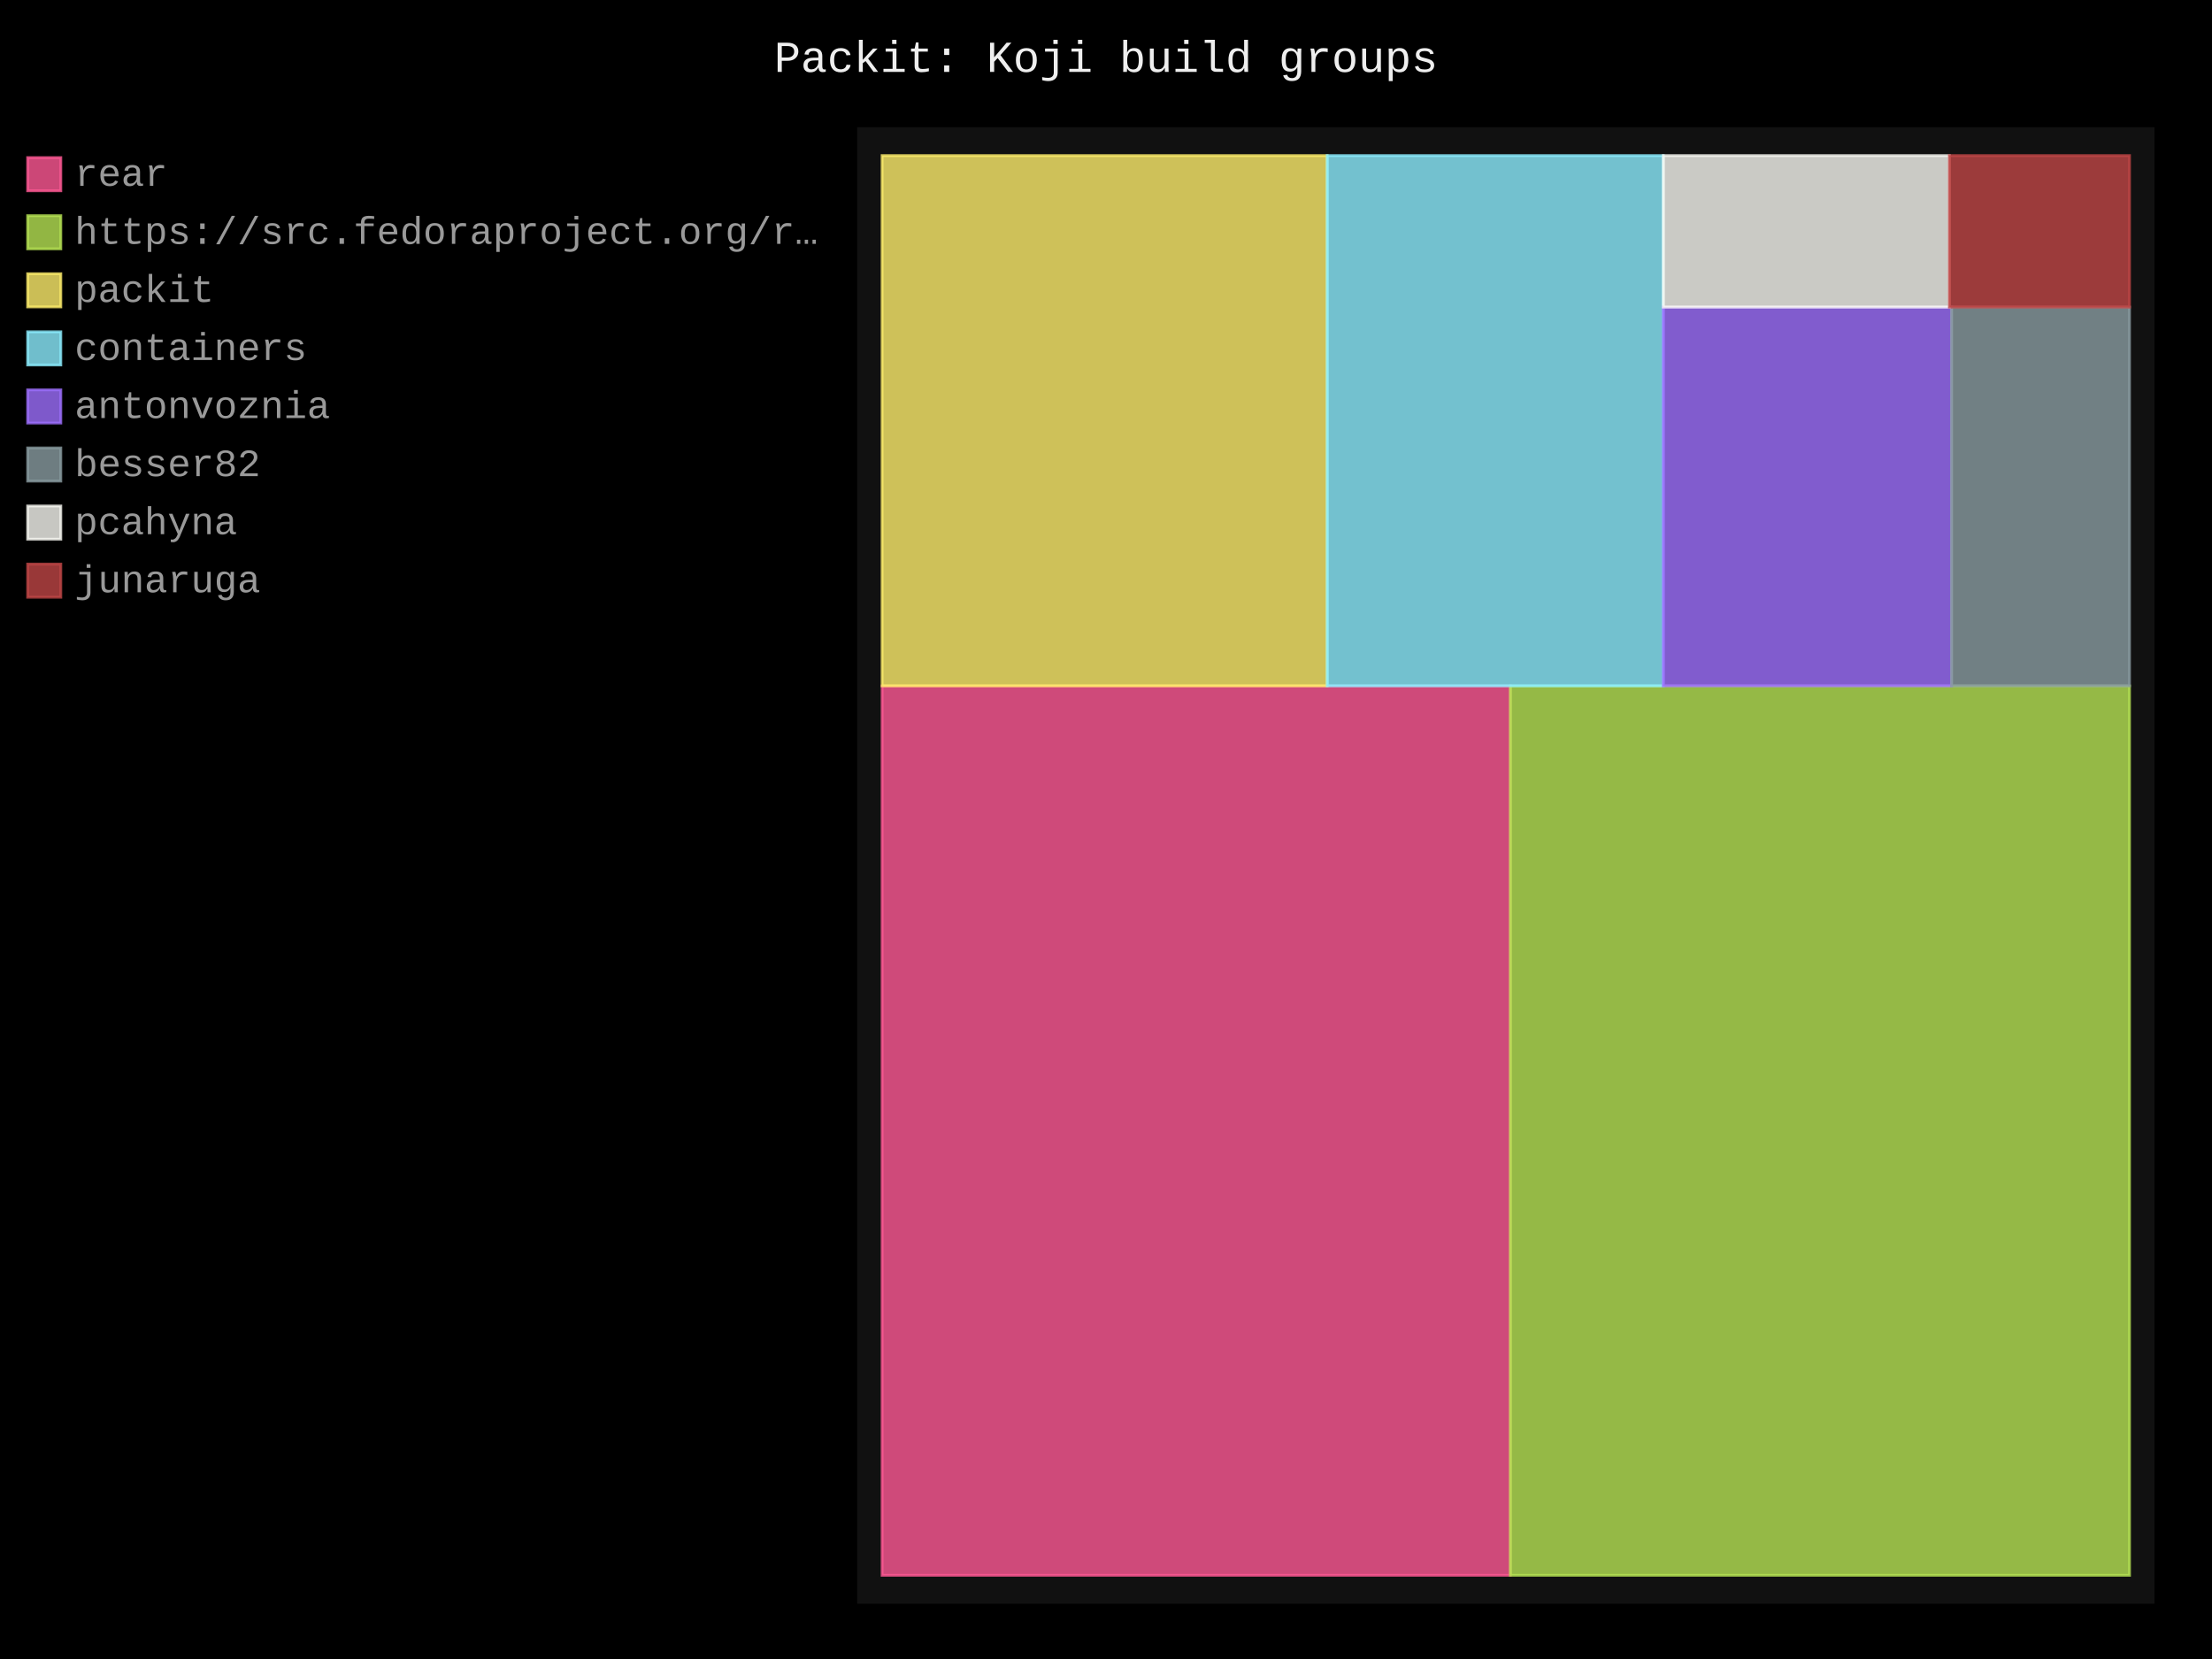
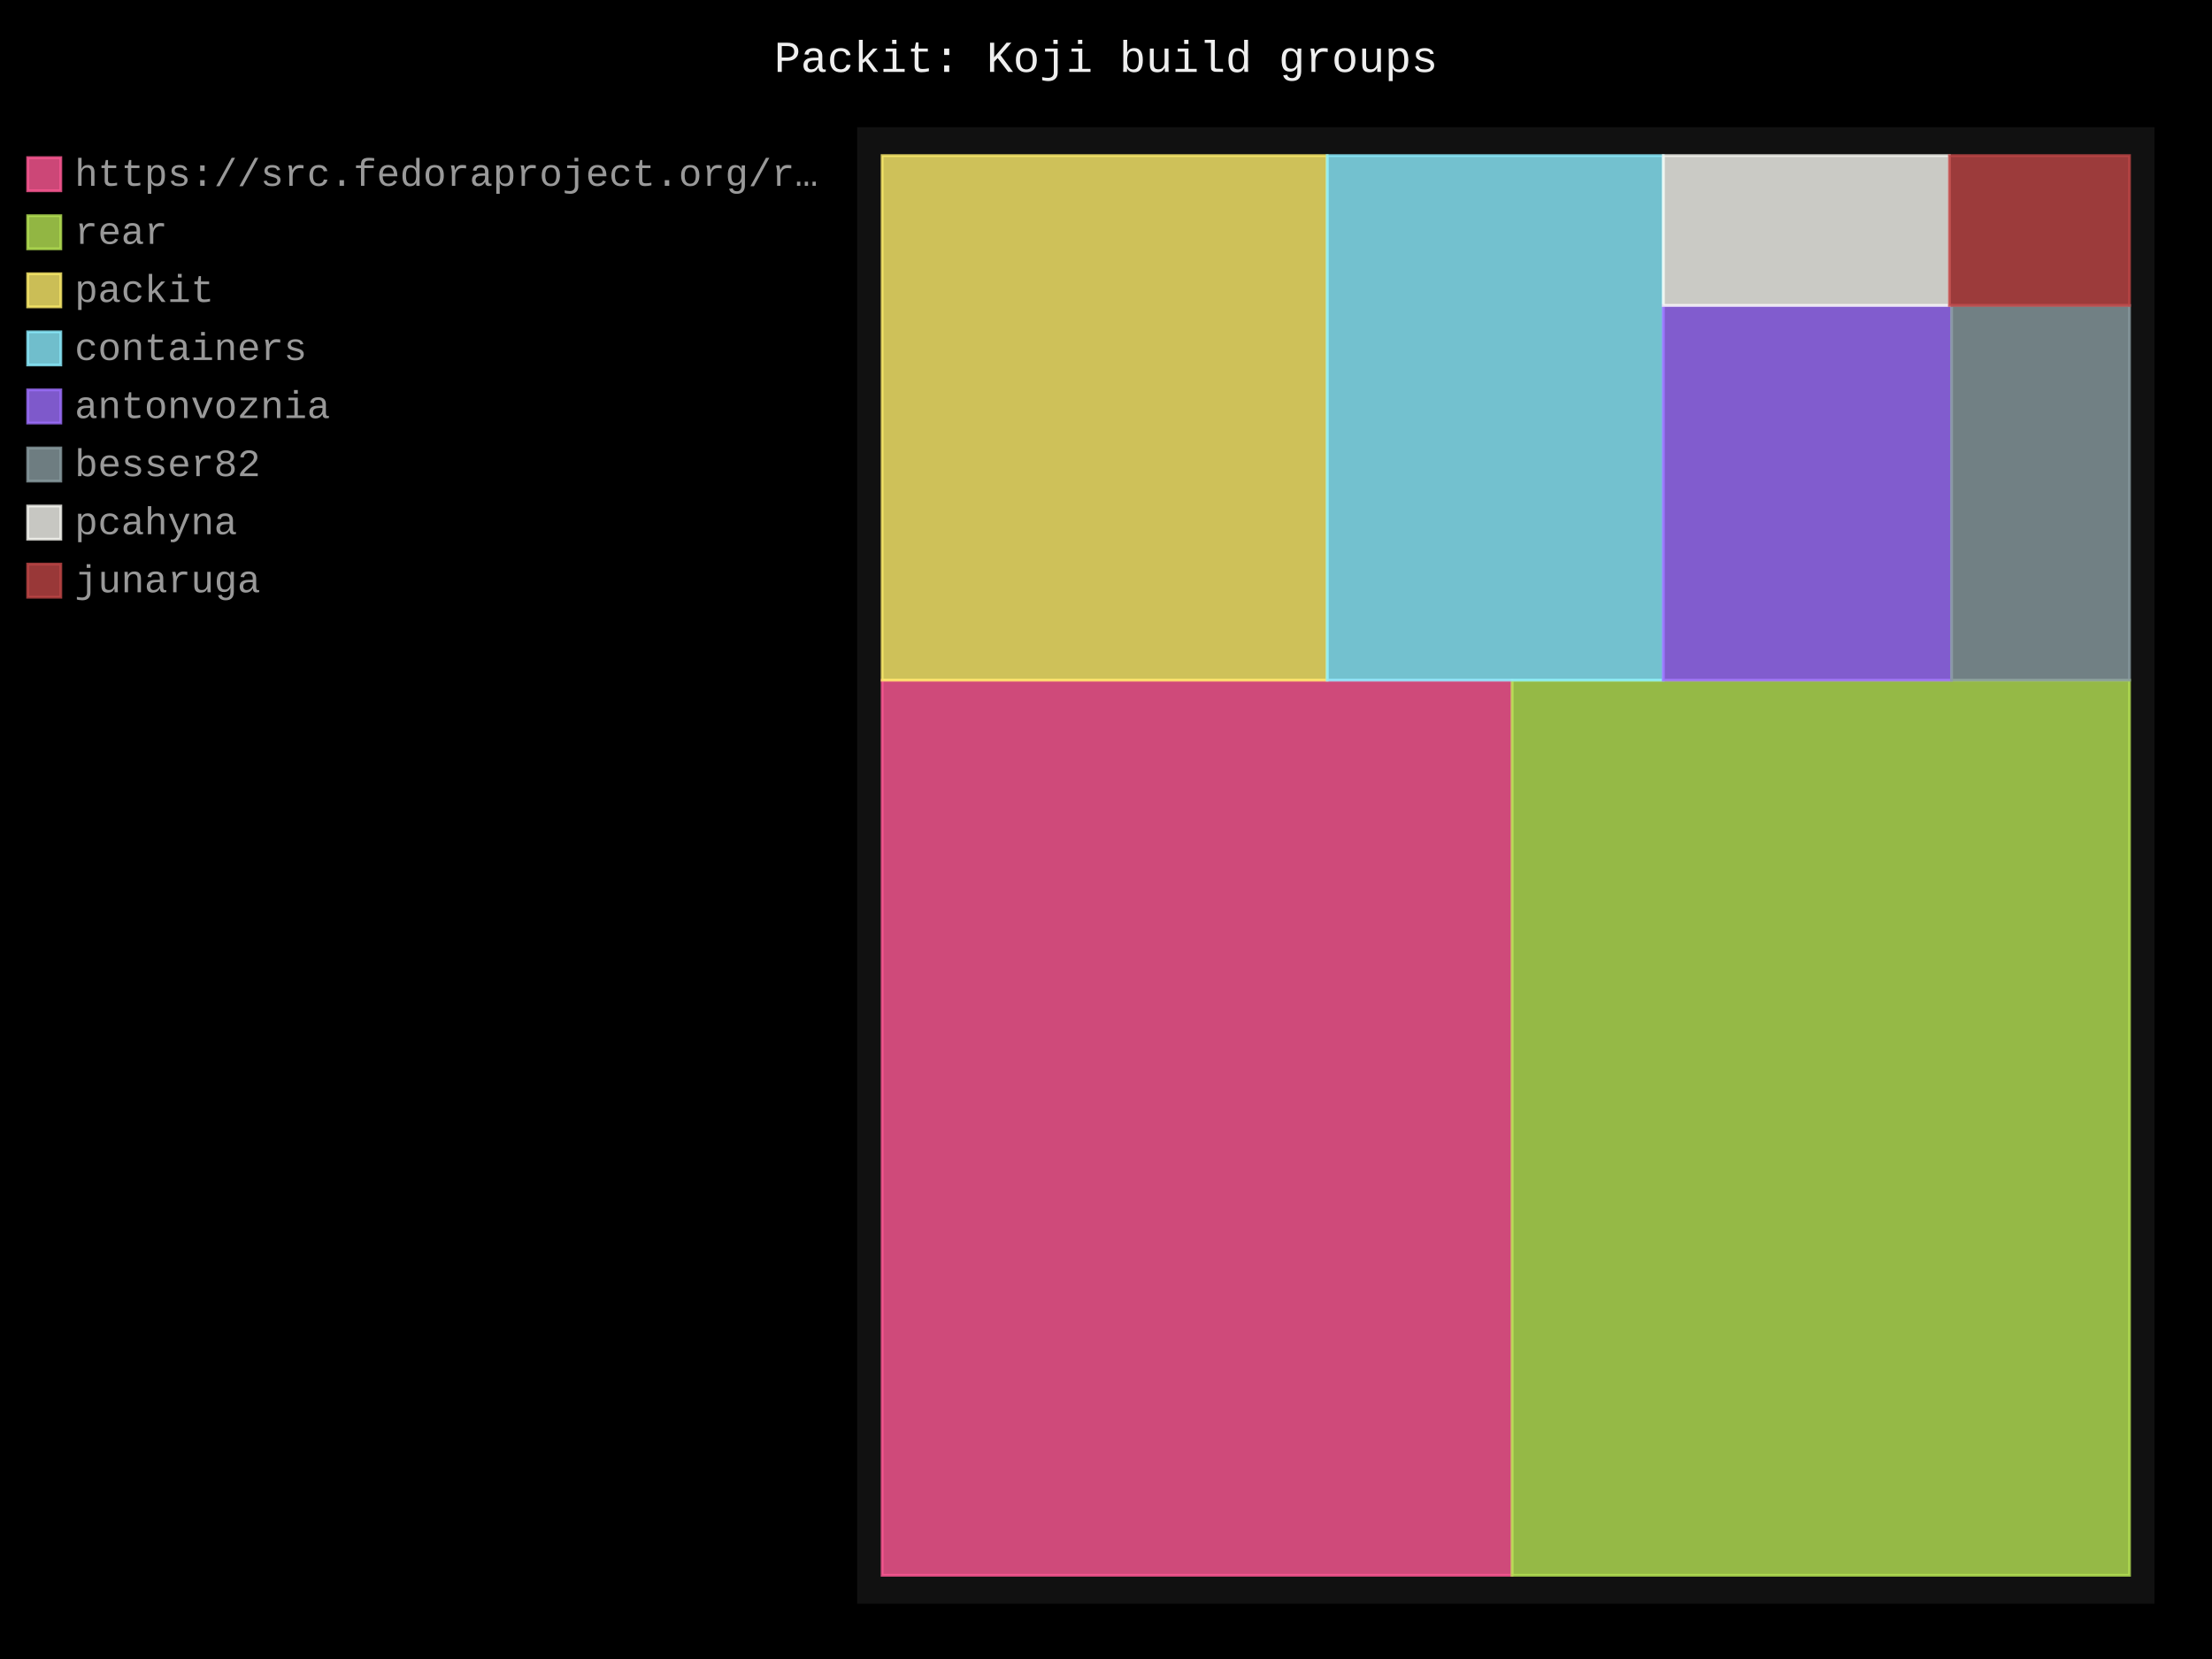
- <svg xmlns="http://www.w3.org/2000/svg" id="chart-31c75c3e-1a5f-4d83-98b5-b89c7f2acf21" class="pygal-chart" viewBox="0 0 800 600">
+ <svg xmlns="http://www.w3.org/2000/svg" id="chart-81b6cf2f-1971-49e4-90c2-cf91bf17ade2" class="pygal-chart" viewBox="0 0 800 600">
  <defs>
-     <style type="text/css">#chart-31c75c3e-1a5f-4d83-98b5-b89c7f2acf21{-webkit-user-select:none;-webkit-font-smoothing:antialiased;font-family:Consolas,"Liberation Mono",Menlo,Courier,monospace}#chart-31c75c3e-1a5f-4d83-98b5-b89c7f2acf21 .title{font-family:Consolas,"Liberation Mono",Menlo,Courier,monospace;font-size:16px}#chart-31c75c3e-1a5f-4d83-98b5-b89c7f2acf21 .legends .legend text{font-family:Consolas,"Liberation Mono",Menlo,Courier,monospace;font-size:14px}#chart-31c75c3e-1a5f-4d83-98b5-b89c7f2acf21 .axis text{font-family:Consolas,"Liberation Mono",Menlo,Courier,monospace;font-size:10px}#chart-31c75c3e-1a5f-4d83-98b5-b89c7f2acf21 .axis text.major{font-family:Consolas,"Liberation Mono",Menlo,Courier,monospace;font-size:10px}#chart-31c75c3e-1a5f-4d83-98b5-b89c7f2acf21 .text-overlay text.value{font-family:Consolas,"Liberation Mono",Menlo,Courier,monospace;font-size:16px}#chart-31c75c3e-1a5f-4d83-98b5-b89c7f2acf21 .text-overlay text.label{font-family:Consolas,"Liberation Mono",Menlo,Courier,monospace;font-size:10px}#chart-31c75c3e-1a5f-4d83-98b5-b89c7f2acf21 .tooltip{font-family:Consolas,"Liberation Mono",Menlo,Courier,monospace;font-size:14px}#chart-31c75c3e-1a5f-4d83-98b5-b89c7f2acf21 text.no_data{font-family:Consolas,"Liberation Mono",Menlo,Courier,monospace;font-size:64px}
- #chart-31c75c3e-1a5f-4d83-98b5-b89c7f2acf21{background-color:black}#chart-31c75c3e-1a5f-4d83-98b5-b89c7f2acf21 path,#chart-31c75c3e-1a5f-4d83-98b5-b89c7f2acf21 line,#chart-31c75c3e-1a5f-4d83-98b5-b89c7f2acf21 rect,#chart-31c75c3e-1a5f-4d83-98b5-b89c7f2acf21 circle{-webkit-transition:250ms;-moz-transition:250ms;transition:250ms}#chart-31c75c3e-1a5f-4d83-98b5-b89c7f2acf21 .graph &gt; .background{fill:black}#chart-31c75c3e-1a5f-4d83-98b5-b89c7f2acf21 .plot &gt; .background{fill:#111}#chart-31c75c3e-1a5f-4d83-98b5-b89c7f2acf21 .graph{fill:#999}#chart-31c75c3e-1a5f-4d83-98b5-b89c7f2acf21 text.no_data{fill:#eee}#chart-31c75c3e-1a5f-4d83-98b5-b89c7f2acf21 .title{fill:#eee}#chart-31c75c3e-1a5f-4d83-98b5-b89c7f2acf21 .legends .legend text{fill:#999}#chart-31c75c3e-1a5f-4d83-98b5-b89c7f2acf21 .legends .legend:hover text{fill:#eee}#chart-31c75c3e-1a5f-4d83-98b5-b89c7f2acf21 .axis .line{stroke:#eee}#chart-31c75c3e-1a5f-4d83-98b5-b89c7f2acf21 .axis .guide.line{stroke:#555}#chart-31c75c3e-1a5f-4d83-98b5-b89c7f2acf21 .axis .major.line{stroke:#999}#chart-31c75c3e-1a5f-4d83-98b5-b89c7f2acf21 .axis text.major{fill:#eee}#chart-31c75c3e-1a5f-4d83-98b5-b89c7f2acf21 .axis.y .guides:hover .guide.line,#chart-31c75c3e-1a5f-4d83-98b5-b89c7f2acf21 .line-graph .axis.x .guides:hover .guide.line,#chart-31c75c3e-1a5f-4d83-98b5-b89c7f2acf21 .stackedline-graph .axis.x .guides:hover .guide.line,#chart-31c75c3e-1a5f-4d83-98b5-b89c7f2acf21 .xy-graph .axis.x .guides:hover .guide.line{stroke:#eee}#chart-31c75c3e-1a5f-4d83-98b5-b89c7f2acf21 .axis .guides:hover text{fill:#eee}#chart-31c75c3e-1a5f-4d83-98b5-b89c7f2acf21 .reactive{fill-opacity:.8;stroke-opacity:.8;stroke-width:1}#chart-31c75c3e-1a5f-4d83-98b5-b89c7f2acf21 .ci{stroke:#999}#chart-31c75c3e-1a5f-4d83-98b5-b89c7f2acf21 .reactive.active,#chart-31c75c3e-1a5f-4d83-98b5-b89c7f2acf21 .active .reactive{fill-opacity:.4;stroke-opacity:.9;stroke-width:4}#chart-31c75c3e-1a5f-4d83-98b5-b89c7f2acf21 .ci .reactive.active{stroke-width:1.5}#chart-31c75c3e-1a5f-4d83-98b5-b89c7f2acf21 .series text{fill:#eee}#chart-31c75c3e-1a5f-4d83-98b5-b89c7f2acf21 .tooltip rect{fill:#111;stroke:#eee;-webkit-transition:opacity 250ms;-moz-transition:opacity 250ms;transition:opacity 250ms}#chart-31c75c3e-1a5f-4d83-98b5-b89c7f2acf21 .tooltip .label{fill:#999}#chart-31c75c3e-1a5f-4d83-98b5-b89c7f2acf21 .tooltip .label{fill:#999}#chart-31c75c3e-1a5f-4d83-98b5-b89c7f2acf21 .tooltip .legend{font-size:.8em;fill:#555}#chart-31c75c3e-1a5f-4d83-98b5-b89c7f2acf21 .tooltip .x_label{font-size:.6em;fill:#eee}#chart-31c75c3e-1a5f-4d83-98b5-b89c7f2acf21 .tooltip .xlink{font-size:.5em;text-decoration:underline}#chart-31c75c3e-1a5f-4d83-98b5-b89c7f2acf21 .tooltip .value{font-size:1.5em}#chart-31c75c3e-1a5f-4d83-98b5-b89c7f2acf21 .bound{font-size:.5em}#chart-31c75c3e-1a5f-4d83-98b5-b89c7f2acf21 .max-value{font-size:.75em;fill:#555}#chart-31c75c3e-1a5f-4d83-98b5-b89c7f2acf21 .map-element{fill:#111;stroke:#555 !important}#chart-31c75c3e-1a5f-4d83-98b5-b89c7f2acf21 .map-element .reactive{fill-opacity:inherit;stroke-opacity:inherit}#chart-31c75c3e-1a5f-4d83-98b5-b89c7f2acf21 .color-0,#chart-31c75c3e-1a5f-4d83-98b5-b89c7f2acf21 .color-0 a:visited{stroke:#ff5995;fill:#ff5995}#chart-31c75c3e-1a5f-4d83-98b5-b89c7f2acf21 .color-1,#chart-31c75c3e-1a5f-4d83-98b5-b89c7f2acf21 .color-1 a:visited{stroke:#b6e354;fill:#b6e354}#chart-31c75c3e-1a5f-4d83-98b5-b89c7f2acf21 .color-2,#chart-31c75c3e-1a5f-4d83-98b5-b89c7f2acf21 .color-2 a:visited{stroke:#feed6c;fill:#feed6c}#chart-31c75c3e-1a5f-4d83-98b5-b89c7f2acf21 .color-3,#chart-31c75c3e-1a5f-4d83-98b5-b89c7f2acf21 .color-3 a:visited{stroke:#8cedff;fill:#8cedff}#chart-31c75c3e-1a5f-4d83-98b5-b89c7f2acf21 .color-4,#chart-31c75c3e-1a5f-4d83-98b5-b89c7f2acf21 .color-4 a:visited{stroke:#9e6ffe;fill:#9e6ffe}#chart-31c75c3e-1a5f-4d83-98b5-b89c7f2acf21 .color-5,#chart-31c75c3e-1a5f-4d83-98b5-b89c7f2acf21 .color-5 a:visited{stroke:#899ca1;fill:#899ca1}#chart-31c75c3e-1a5f-4d83-98b5-b89c7f2acf21 .color-6,#chart-31c75c3e-1a5f-4d83-98b5-b89c7f2acf21 .color-6 a:visited{stroke:#f8f8f2;fill:#f8f8f2}#chart-31c75c3e-1a5f-4d83-98b5-b89c7f2acf21 .color-7,#chart-31c75c3e-1a5f-4d83-98b5-b89c7f2acf21 .color-7 a:visited{stroke:#bf4646;fill:#bf4646}#chart-31c75c3e-1a5f-4d83-98b5-b89c7f2acf21 .text-overlay .color-0 text{fill:black}#chart-31c75c3e-1a5f-4d83-98b5-b89c7f2acf21 .text-overlay .color-1 text{fill:black}#chart-31c75c3e-1a5f-4d83-98b5-b89c7f2acf21 .text-overlay .color-2 text{fill:black}#chart-31c75c3e-1a5f-4d83-98b5-b89c7f2acf21 .text-overlay .color-3 text{fill:black}#chart-31c75c3e-1a5f-4d83-98b5-b89c7f2acf21 .text-overlay .color-4 text{fill:black}#chart-31c75c3e-1a5f-4d83-98b5-b89c7f2acf21 .text-overlay .color-5 text{fill:black}#chart-31c75c3e-1a5f-4d83-98b5-b89c7f2acf21 .text-overlay .color-6 text{fill:black}#chart-31c75c3e-1a5f-4d83-98b5-b89c7f2acf21 .text-overlay .color-7 text{fill:black}
- #chart-31c75c3e-1a5f-4d83-98b5-b89c7f2acf21 text.no_data{text-anchor:middle}#chart-31c75c3e-1a5f-4d83-98b5-b89c7f2acf21 .guide.line{fill:none}#chart-31c75c3e-1a5f-4d83-98b5-b89c7f2acf21 .centered{text-anchor:middle}#chart-31c75c3e-1a5f-4d83-98b5-b89c7f2acf21 .title{text-anchor:middle}#chart-31c75c3e-1a5f-4d83-98b5-b89c7f2acf21 .legends .legend text{fill-opacity:1}#chart-31c75c3e-1a5f-4d83-98b5-b89c7f2acf21 .axis.x text{text-anchor:middle}#chart-31c75c3e-1a5f-4d83-98b5-b89c7f2acf21 .axis.x:not(.web) text[transform]{text-anchor:start}#chart-31c75c3e-1a5f-4d83-98b5-b89c7f2acf21 .axis.x:not(.web) text[transform].backwards{text-anchor:end}#chart-31c75c3e-1a5f-4d83-98b5-b89c7f2acf21 .axis.y text{text-anchor:end}#chart-31c75c3e-1a5f-4d83-98b5-b89c7f2acf21 .axis.y text[transform].backwards{text-anchor:start}#chart-31c75c3e-1a5f-4d83-98b5-b89c7f2acf21 .axis.y2 text{text-anchor:start}#chart-31c75c3e-1a5f-4d83-98b5-b89c7f2acf21 .axis.y2 text[transform].backwards{text-anchor:end}#chart-31c75c3e-1a5f-4d83-98b5-b89c7f2acf21 .axis .guide.line{stroke-dasharray:4,4;stroke:black}#chart-31c75c3e-1a5f-4d83-98b5-b89c7f2acf21 .axis .major.guide.line{stroke-dasharray:6,6;stroke:black}#chart-31c75c3e-1a5f-4d83-98b5-b89c7f2acf21 .horizontal .axis.y .guide.line,#chart-31c75c3e-1a5f-4d83-98b5-b89c7f2acf21 .horizontal .axis.y2 .guide.line,#chart-31c75c3e-1a5f-4d83-98b5-b89c7f2acf21 .vertical .axis.x .guide.line{opacity:0}#chart-31c75c3e-1a5f-4d83-98b5-b89c7f2acf21 .horizontal .axis.always_show .guide.line,#chart-31c75c3e-1a5f-4d83-98b5-b89c7f2acf21 .vertical .axis.always_show .guide.line{opacity:1 !important}#chart-31c75c3e-1a5f-4d83-98b5-b89c7f2acf21 .axis.y .guides:hover .guide.line,#chart-31c75c3e-1a5f-4d83-98b5-b89c7f2acf21 .axis.y2 .guides:hover .guide.line,#chart-31c75c3e-1a5f-4d83-98b5-b89c7f2acf21 .axis.x .guides:hover .guide.line{opacity:1}#chart-31c75c3e-1a5f-4d83-98b5-b89c7f2acf21 .axis .guides:hover text{opacity:1}#chart-31c75c3e-1a5f-4d83-98b5-b89c7f2acf21 .nofill{fill:none}#chart-31c75c3e-1a5f-4d83-98b5-b89c7f2acf21 .subtle-fill{fill-opacity:.2}#chart-31c75c3e-1a5f-4d83-98b5-b89c7f2acf21 .dot{stroke-width:1px;fill-opacity:1;stroke-opacity:1}#chart-31c75c3e-1a5f-4d83-98b5-b89c7f2acf21 .dot.active{stroke-width:5px}#chart-31c75c3e-1a5f-4d83-98b5-b89c7f2acf21 .dot.negative{fill:transparent}#chart-31c75c3e-1a5f-4d83-98b5-b89c7f2acf21 text,#chart-31c75c3e-1a5f-4d83-98b5-b89c7f2acf21 tspan{stroke:none !important}#chart-31c75c3e-1a5f-4d83-98b5-b89c7f2acf21 .series text.active{opacity:1}#chart-31c75c3e-1a5f-4d83-98b5-b89c7f2acf21 .tooltip rect{fill-opacity:.95;stroke-width:.5}#chart-31c75c3e-1a5f-4d83-98b5-b89c7f2acf21 .tooltip text{fill-opacity:1}#chart-31c75c3e-1a5f-4d83-98b5-b89c7f2acf21 .showable{visibility:hidden}#chart-31c75c3e-1a5f-4d83-98b5-b89c7f2acf21 .showable.shown{visibility:visible}#chart-31c75c3e-1a5f-4d83-98b5-b89c7f2acf21 .gauge-background{fill:rgba(229,229,229,1);stroke:none}#chart-31c75c3e-1a5f-4d83-98b5-b89c7f2acf21 .bg-lines{stroke:black;stroke-width:2px}</style>
+     <style type="text/css">#chart-81b6cf2f-1971-49e4-90c2-cf91bf17ade2{-webkit-user-select:none;-webkit-font-smoothing:antialiased;font-family:Consolas,"Liberation Mono",Menlo,Courier,monospace}#chart-81b6cf2f-1971-49e4-90c2-cf91bf17ade2 .title{font-family:Consolas,"Liberation Mono",Menlo,Courier,monospace;font-size:16px}#chart-81b6cf2f-1971-49e4-90c2-cf91bf17ade2 .legends .legend text{font-family:Consolas,"Liberation Mono",Menlo,Courier,monospace;font-size:14px}#chart-81b6cf2f-1971-49e4-90c2-cf91bf17ade2 .axis text{font-family:Consolas,"Liberation Mono",Menlo,Courier,monospace;font-size:10px}#chart-81b6cf2f-1971-49e4-90c2-cf91bf17ade2 .axis text.major{font-family:Consolas,"Liberation Mono",Menlo,Courier,monospace;font-size:10px}#chart-81b6cf2f-1971-49e4-90c2-cf91bf17ade2 .text-overlay text.value{font-family:Consolas,"Liberation Mono",Menlo,Courier,monospace;font-size:16px}#chart-81b6cf2f-1971-49e4-90c2-cf91bf17ade2 .text-overlay text.label{font-family:Consolas,"Liberation Mono",Menlo,Courier,monospace;font-size:10px}#chart-81b6cf2f-1971-49e4-90c2-cf91bf17ade2 .tooltip{font-family:Consolas,"Liberation Mono",Menlo,Courier,monospace;font-size:14px}#chart-81b6cf2f-1971-49e4-90c2-cf91bf17ade2 text.no_data{font-family:Consolas,"Liberation Mono",Menlo,Courier,monospace;font-size:64px}
+ #chart-81b6cf2f-1971-49e4-90c2-cf91bf17ade2{background-color:black}#chart-81b6cf2f-1971-49e4-90c2-cf91bf17ade2 path,#chart-81b6cf2f-1971-49e4-90c2-cf91bf17ade2 line,#chart-81b6cf2f-1971-49e4-90c2-cf91bf17ade2 rect,#chart-81b6cf2f-1971-49e4-90c2-cf91bf17ade2 circle{-webkit-transition:250ms;-moz-transition:250ms;transition:250ms}#chart-81b6cf2f-1971-49e4-90c2-cf91bf17ade2 .graph &gt; .background{fill:black}#chart-81b6cf2f-1971-49e4-90c2-cf91bf17ade2 .plot &gt; .background{fill:#111}#chart-81b6cf2f-1971-49e4-90c2-cf91bf17ade2 .graph{fill:#999}#chart-81b6cf2f-1971-49e4-90c2-cf91bf17ade2 text.no_data{fill:#eee}#chart-81b6cf2f-1971-49e4-90c2-cf91bf17ade2 .title{fill:#eee}#chart-81b6cf2f-1971-49e4-90c2-cf91bf17ade2 .legends .legend text{fill:#999}#chart-81b6cf2f-1971-49e4-90c2-cf91bf17ade2 .legends .legend:hover text{fill:#eee}#chart-81b6cf2f-1971-49e4-90c2-cf91bf17ade2 .axis .line{stroke:#eee}#chart-81b6cf2f-1971-49e4-90c2-cf91bf17ade2 .axis .guide.line{stroke:#555}#chart-81b6cf2f-1971-49e4-90c2-cf91bf17ade2 .axis .major.line{stroke:#999}#chart-81b6cf2f-1971-49e4-90c2-cf91bf17ade2 .axis text.major{fill:#eee}#chart-81b6cf2f-1971-49e4-90c2-cf91bf17ade2 .axis.y .guides:hover .guide.line,#chart-81b6cf2f-1971-49e4-90c2-cf91bf17ade2 .line-graph .axis.x .guides:hover .guide.line,#chart-81b6cf2f-1971-49e4-90c2-cf91bf17ade2 .stackedline-graph .axis.x .guides:hover .guide.line,#chart-81b6cf2f-1971-49e4-90c2-cf91bf17ade2 .xy-graph .axis.x .guides:hover .guide.line{stroke:#eee}#chart-81b6cf2f-1971-49e4-90c2-cf91bf17ade2 .axis .guides:hover text{fill:#eee}#chart-81b6cf2f-1971-49e4-90c2-cf91bf17ade2 .reactive{fill-opacity:.8;stroke-opacity:.8;stroke-width:1}#chart-81b6cf2f-1971-49e4-90c2-cf91bf17ade2 .ci{stroke:#999}#chart-81b6cf2f-1971-49e4-90c2-cf91bf17ade2 .reactive.active,#chart-81b6cf2f-1971-49e4-90c2-cf91bf17ade2 .active .reactive{fill-opacity:.4;stroke-opacity:.9;stroke-width:4}#chart-81b6cf2f-1971-49e4-90c2-cf91bf17ade2 .ci .reactive.active{stroke-width:1.5}#chart-81b6cf2f-1971-49e4-90c2-cf91bf17ade2 .series text{fill:#eee}#chart-81b6cf2f-1971-49e4-90c2-cf91bf17ade2 .tooltip rect{fill:#111;stroke:#eee;-webkit-transition:opacity 250ms;-moz-transition:opacity 250ms;transition:opacity 250ms}#chart-81b6cf2f-1971-49e4-90c2-cf91bf17ade2 .tooltip .label{fill:#999}#chart-81b6cf2f-1971-49e4-90c2-cf91bf17ade2 .tooltip .label{fill:#999}#chart-81b6cf2f-1971-49e4-90c2-cf91bf17ade2 .tooltip .legend{font-size:.8em;fill:#555}#chart-81b6cf2f-1971-49e4-90c2-cf91bf17ade2 .tooltip .x_label{font-size:.6em;fill:#eee}#chart-81b6cf2f-1971-49e4-90c2-cf91bf17ade2 .tooltip .xlink{font-size:.5em;text-decoration:underline}#chart-81b6cf2f-1971-49e4-90c2-cf91bf17ade2 .tooltip .value{font-size:1.5em}#chart-81b6cf2f-1971-49e4-90c2-cf91bf17ade2 .bound{font-size:.5em}#chart-81b6cf2f-1971-49e4-90c2-cf91bf17ade2 .max-value{font-size:.75em;fill:#555}#chart-81b6cf2f-1971-49e4-90c2-cf91bf17ade2 .map-element{fill:#111;stroke:#555 !important}#chart-81b6cf2f-1971-49e4-90c2-cf91bf17ade2 .map-element .reactive{fill-opacity:inherit;stroke-opacity:inherit}#chart-81b6cf2f-1971-49e4-90c2-cf91bf17ade2 .color-0,#chart-81b6cf2f-1971-49e4-90c2-cf91bf17ade2 .color-0 a:visited{stroke:#ff5995;fill:#ff5995}#chart-81b6cf2f-1971-49e4-90c2-cf91bf17ade2 .color-1,#chart-81b6cf2f-1971-49e4-90c2-cf91bf17ade2 .color-1 a:visited{stroke:#b6e354;fill:#b6e354}#chart-81b6cf2f-1971-49e4-90c2-cf91bf17ade2 .color-2,#chart-81b6cf2f-1971-49e4-90c2-cf91bf17ade2 .color-2 a:visited{stroke:#feed6c;fill:#feed6c}#chart-81b6cf2f-1971-49e4-90c2-cf91bf17ade2 .color-3,#chart-81b6cf2f-1971-49e4-90c2-cf91bf17ade2 .color-3 a:visited{stroke:#8cedff;fill:#8cedff}#chart-81b6cf2f-1971-49e4-90c2-cf91bf17ade2 .color-4,#chart-81b6cf2f-1971-49e4-90c2-cf91bf17ade2 .color-4 a:visited{stroke:#9e6ffe;fill:#9e6ffe}#chart-81b6cf2f-1971-49e4-90c2-cf91bf17ade2 .color-5,#chart-81b6cf2f-1971-49e4-90c2-cf91bf17ade2 .color-5 a:visited{stroke:#899ca1;fill:#899ca1}#chart-81b6cf2f-1971-49e4-90c2-cf91bf17ade2 .color-6,#chart-81b6cf2f-1971-49e4-90c2-cf91bf17ade2 .color-6 a:visited{stroke:#f8f8f2;fill:#f8f8f2}#chart-81b6cf2f-1971-49e4-90c2-cf91bf17ade2 .color-7,#chart-81b6cf2f-1971-49e4-90c2-cf91bf17ade2 .color-7 a:visited{stroke:#bf4646;fill:#bf4646}#chart-81b6cf2f-1971-49e4-90c2-cf91bf17ade2 .text-overlay .color-0 text{fill:black}#chart-81b6cf2f-1971-49e4-90c2-cf91bf17ade2 .text-overlay .color-1 text{fill:black}#chart-81b6cf2f-1971-49e4-90c2-cf91bf17ade2 .text-overlay .color-2 text{fill:black}#chart-81b6cf2f-1971-49e4-90c2-cf91bf17ade2 .text-overlay .color-3 text{fill:black}#chart-81b6cf2f-1971-49e4-90c2-cf91bf17ade2 .text-overlay .color-4 text{fill:black}#chart-81b6cf2f-1971-49e4-90c2-cf91bf17ade2 .text-overlay .color-5 text{fill:black}#chart-81b6cf2f-1971-49e4-90c2-cf91bf17ade2 .text-overlay .color-6 text{fill:black}#chart-81b6cf2f-1971-49e4-90c2-cf91bf17ade2 .text-overlay .color-7 text{fill:black}
+ #chart-81b6cf2f-1971-49e4-90c2-cf91bf17ade2 text.no_data{text-anchor:middle}#chart-81b6cf2f-1971-49e4-90c2-cf91bf17ade2 .guide.line{fill:none}#chart-81b6cf2f-1971-49e4-90c2-cf91bf17ade2 .centered{text-anchor:middle}#chart-81b6cf2f-1971-49e4-90c2-cf91bf17ade2 .title{text-anchor:middle}#chart-81b6cf2f-1971-49e4-90c2-cf91bf17ade2 .legends .legend text{fill-opacity:1}#chart-81b6cf2f-1971-49e4-90c2-cf91bf17ade2 .axis.x text{text-anchor:middle}#chart-81b6cf2f-1971-49e4-90c2-cf91bf17ade2 .axis.x:not(.web) text[transform]{text-anchor:start}#chart-81b6cf2f-1971-49e4-90c2-cf91bf17ade2 .axis.x:not(.web) text[transform].backwards{text-anchor:end}#chart-81b6cf2f-1971-49e4-90c2-cf91bf17ade2 .axis.y text{text-anchor:end}#chart-81b6cf2f-1971-49e4-90c2-cf91bf17ade2 .axis.y text[transform].backwards{text-anchor:start}#chart-81b6cf2f-1971-49e4-90c2-cf91bf17ade2 .axis.y2 text{text-anchor:start}#chart-81b6cf2f-1971-49e4-90c2-cf91bf17ade2 .axis.y2 text[transform].backwards{text-anchor:end}#chart-81b6cf2f-1971-49e4-90c2-cf91bf17ade2 .axis .guide.line{stroke-dasharray:4,4;stroke:black}#chart-81b6cf2f-1971-49e4-90c2-cf91bf17ade2 .axis .major.guide.line{stroke-dasharray:6,6;stroke:black}#chart-81b6cf2f-1971-49e4-90c2-cf91bf17ade2 .horizontal .axis.y .guide.line,#chart-81b6cf2f-1971-49e4-90c2-cf91bf17ade2 .horizontal .axis.y2 .guide.line,#chart-81b6cf2f-1971-49e4-90c2-cf91bf17ade2 .vertical .axis.x .guide.line{opacity:0}#chart-81b6cf2f-1971-49e4-90c2-cf91bf17ade2 .horizontal .axis.always_show .guide.line,#chart-81b6cf2f-1971-49e4-90c2-cf91bf17ade2 .vertical .axis.always_show .guide.line{opacity:1 !important}#chart-81b6cf2f-1971-49e4-90c2-cf91bf17ade2 .axis.y .guides:hover .guide.line,#chart-81b6cf2f-1971-49e4-90c2-cf91bf17ade2 .axis.y2 .guides:hover .guide.line,#chart-81b6cf2f-1971-49e4-90c2-cf91bf17ade2 .axis.x .guides:hover .guide.line{opacity:1}#chart-81b6cf2f-1971-49e4-90c2-cf91bf17ade2 .axis .guides:hover text{opacity:1}#chart-81b6cf2f-1971-49e4-90c2-cf91bf17ade2 .nofill{fill:none}#chart-81b6cf2f-1971-49e4-90c2-cf91bf17ade2 .subtle-fill{fill-opacity:.2}#chart-81b6cf2f-1971-49e4-90c2-cf91bf17ade2 .dot{stroke-width:1px;fill-opacity:1;stroke-opacity:1}#chart-81b6cf2f-1971-49e4-90c2-cf91bf17ade2 .dot.active{stroke-width:5px}#chart-81b6cf2f-1971-49e4-90c2-cf91bf17ade2 .dot.negative{fill:transparent}#chart-81b6cf2f-1971-49e4-90c2-cf91bf17ade2 text,#chart-81b6cf2f-1971-49e4-90c2-cf91bf17ade2 tspan{stroke:none !important}#chart-81b6cf2f-1971-49e4-90c2-cf91bf17ade2 .series text.active{opacity:1}#chart-81b6cf2f-1971-49e4-90c2-cf91bf17ade2 .tooltip rect{fill-opacity:.95;stroke-width:.5}#chart-81b6cf2f-1971-49e4-90c2-cf91bf17ade2 .tooltip text{fill-opacity:1}#chart-81b6cf2f-1971-49e4-90c2-cf91bf17ade2 .showable{visibility:hidden}#chart-81b6cf2f-1971-49e4-90c2-cf91bf17ade2 .showable.shown{visibility:visible}#chart-81b6cf2f-1971-49e4-90c2-cf91bf17ade2 .gauge-background{fill:rgba(229,229,229,1);stroke:none}#chart-81b6cf2f-1971-49e4-90c2-cf91bf17ade2 .bg-lines{stroke:black;stroke-width:2px}</style>
  </defs>
  <g class="graph treemap-graph vertical">
    <rect x="0" y="0" width="800" height="600" class="background" />
    <g transform="translate(310, 46)" class="plot">
      <rect x="0" y="0" width="469.2" height="534" class="background" />
      <g class="series serie-0 color-0">
        <g class="rects">
          <g class="rect">
-             <rect x="9.023" y="202.061" width="227.209" height="321.67" class="rect reactive tooltip-trigger" />
+             <rect x="9.023" y="199.997" width="227.823" height="323.734" class="rect reactive tooltip-trigger" />
          </g>
        </g>
      </g>
      <g class="series serie-1 color-1">
        <g class="rects">
          <g class="rect">
-             <rect x="236.232" y="202.061" width="223.945" height="321.67" class="rect reactive tooltip-trigger" />
+             <rect x="236.846" y="199.997" width="223.331" height="323.734" class="rect reactive tooltip-trigger" />
          </g>
        </g>
      </g>
      <g class="series serie-2 color-2">
        <g class="rects">
          <g class="rect">
-             <rect x="9.023" y="10.269" width="160.97" height="191.792" class="rect reactive tooltip-trigger" />
+             <rect x="9.023" y="10.269" width="160.97" height="189.727" class="rect reactive tooltip-trigger" />
          </g>
        </g>
      </g>
      <g class="series serie-3 color-3">
        <g class="rects">
          <g class="rect">
-             <rect x="169.993" y="10.269" width="121.549" height="191.792" class="rect reactive tooltip-trigger" />
+             <rect x="169.993" y="10.269" width="121.549" height="189.727" class="rect reactive tooltip-trigger" />
          </g>
        </g>
      </g>
      <g class="series serie-4 color-4">
        <g class="rects">
          <g class="rect">
-             <rect x="291.542" y="65.067" width="104.247" height="136.994" class="rect reactive tooltip-trigger" />
+             <rect x="291.542" y="64.477" width="104.247" height="135.52" class="rect reactive tooltip-trigger" />
          </g>
        </g>
      </g>
      <g class="series serie-5 color-5">
        <g class="rects">
          <g class="rect">
-             <rect x="395.789" y="65.067" width="64.388" height="136.994" class="rect reactive tooltip-trigger" />
+             <rect x="395.789" y="64.477" width="64.388" height="135.52" class="rect reactive tooltip-trigger" />
          </g>
        </g>
      </g>
      <g class="series serie-6 color-6">
        <g class="rects">
          <g class="rect">
-             <rect x="291.542" y="10.269" width="103.481" height="54.798" class="rect reactive tooltip-trigger" />
+             <rect x="291.542" y="10.269" width="103.481" height="54.208" class="rect reactive tooltip-trigger" />
          </g>
        </g>
      </g>
      <g class="series serie-7 color-7">
        <g class="rects">
          <g class="rect">
-             <rect x="395.022" y="10.269" width="65.154" height="54.798" class="rect reactive tooltip-trigger" />
+             <rect x="395.022" y="10.269" width="65.154" height="54.208" class="rect reactive tooltip-trigger" />
          </g>
        </g>
      </g>
    </g>
    <g class="titles">
      <text x="400.0" y="26" class="title plot_title">Packit: Koji build groups</text>
    </g>
    <g transform="translate(310, 46)" class="plot overlay">
      <g class="series serie-0 color-0" />
      <g class="series serie-1 color-1" />
      <g class="series serie-2 color-2" />
      <g class="series serie-3 color-3" />
      <g class="series serie-4 color-4" />
      <g class="series serie-5 color-5" />
      <g class="series serie-6 color-6" />
      <g class="series serie-7 color-7" />
    </g>
    <g transform="translate(310, 46)" class="plot text-overlay">
      <g class="series serie-0 color-0" />
      <g class="series serie-1 color-1" />
      <g class="series serie-2 color-2" />
      <g class="series serie-3 color-3" />
      <g class="series serie-4 color-4" />
      <g class="series serie-5 color-5" />
      <g class="series serie-6 color-6" />
      <g class="series serie-7 color-7" />
    </g>
    <g transform="translate(310, 46)" class="plot tooltip-overlay">
      <g transform="translate(0 0)" style="opacity: 0" class="tooltip">
        <rect rx="0" ry="0" width="0" height="0" class="tooltip-box" />
        <g class="text" />
      </g>
    </g>
    <g transform="translate(10, 56)" class="legends">
      <g id="activate-serie-0" class="legend reactive activate-serie">
        <rect x="0.0" y="1.0" width="12" height="12" class="color-0 reactive" />
-         <text x="17.0" y="11.2">rear</text>
+         <text x="17.0" y="11.2">https://src.fedoraproject.org/r…</text>
      </g>
      <g id="activate-serie-1" class="legend reactive activate-serie">
        <rect x="0.0" y="22.0" width="12" height="12" class="color-1 reactive" />
-         <text x="17.0" y="32.2">https://src.fedoraproject.org/r…</text>
+         <text x="17.0" y="32.2">rear</text>
      </g>
      <g id="activate-serie-2" class="legend reactive activate-serie">
        <rect x="0.0" y="43.0" width="12" height="12" class="color-2 reactive" />
        <text x="17.0" y="53.2">packit</text>
      </g>
      <g id="activate-serie-3" class="legend reactive activate-serie">
        <rect x="0.0" y="64.0" width="12" height="12" class="color-3 reactive" />
        <text x="17.0" y="74.2">containers</text>
      </g>
      <g id="activate-serie-4" class="legend reactive activate-serie">
        <rect x="0.0" y="85.0" width="12" height="12" class="color-4 reactive" />
        <text x="17.0" y="95.2">antonvoznia</text>
      </g>
      <g id="activate-serie-5" class="legend reactive activate-serie">
        <rect x="0.0" y="106.0" width="12" height="12" class="color-5 reactive" />
        <text x="17.0" y="116.2">besser82</text>
      </g>
      <g id="activate-serie-6" class="legend reactive activate-serie">
        <rect x="0.0" y="127.0" width="12" height="12" class="color-6 reactive" />
        <text x="17.0" y="137.2">pcahyna</text>
      </g>
      <g id="activate-serie-7" class="legend reactive activate-serie">
        <rect x="0.0" y="148.0" width="12" height="12" class="color-7 reactive" />
        <text x="17.0" y="158.2">junaruga</text>
      </g>
    </g>
    <g transform="translate(790, 56)" class="legends" />
  </g>
</svg>
